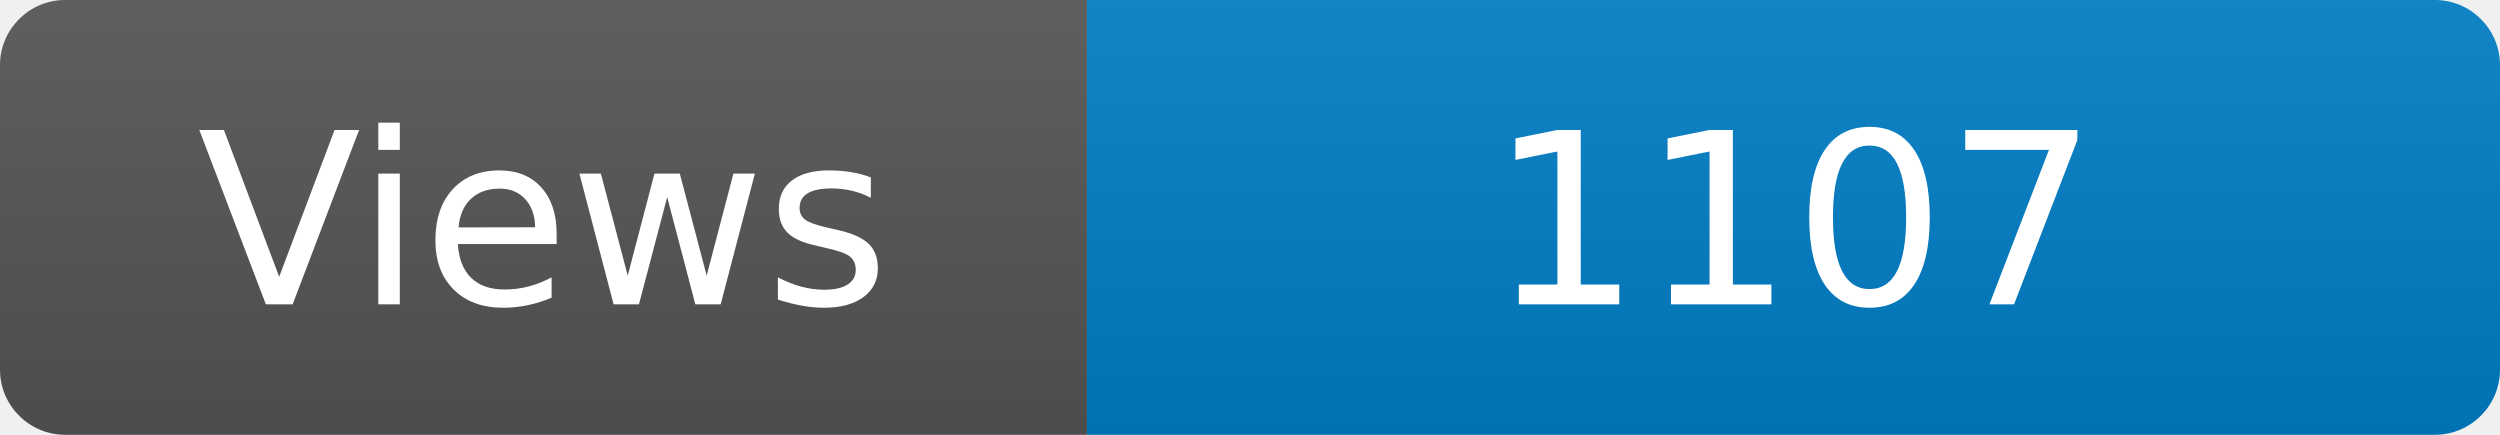
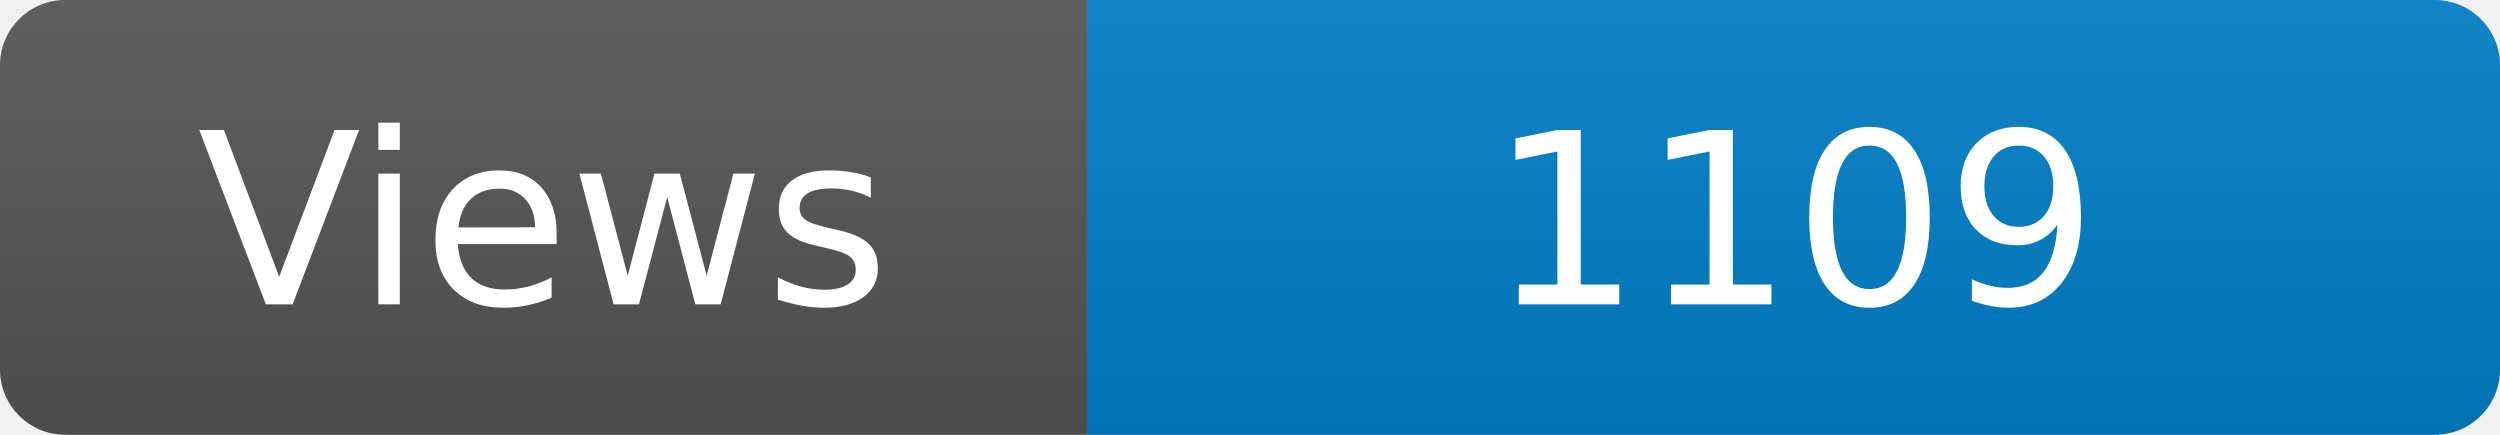
<svg xmlns="http://www.w3.org/2000/svg" width="115" height="20" role="img" aria-label="Maintained?: yes">
  <linearGradient id="s" x2="0" y2="100%">
    <stop offset="0" stop-color="#bbb" stop-opacity=".1" />
    <stop offset="1" stop-opacity=".1" />
  </linearGradient>
  <clipPath id="r">
    <rect width="115" height="20" rx="3" fill="#fff" />
  </clipPath>
  <g clip-path="url(#r)">
    <rect width="50" height="20" fill="#555" />
    <rect x="50" width="160" height="20" fill="#007ec6" />
    <rect width="115" height="20" fill="url(#s)" />
  </g>
  <g fill="#fff" text-anchor="middle" font-family="Verdana,Geneva,DejaVu Sans,sans-serif" font-size="110">
    <text x="250" y="140" transform="scale(.1)" fill="#fff">Views</text>
-     <text x="825" y="140" transform="scale(.1)" fill="#fff">1107</text>
+     <text x="825" y="140" transform="scale(.1)" fill="#fff">1109</text>
  </g>
</svg>
